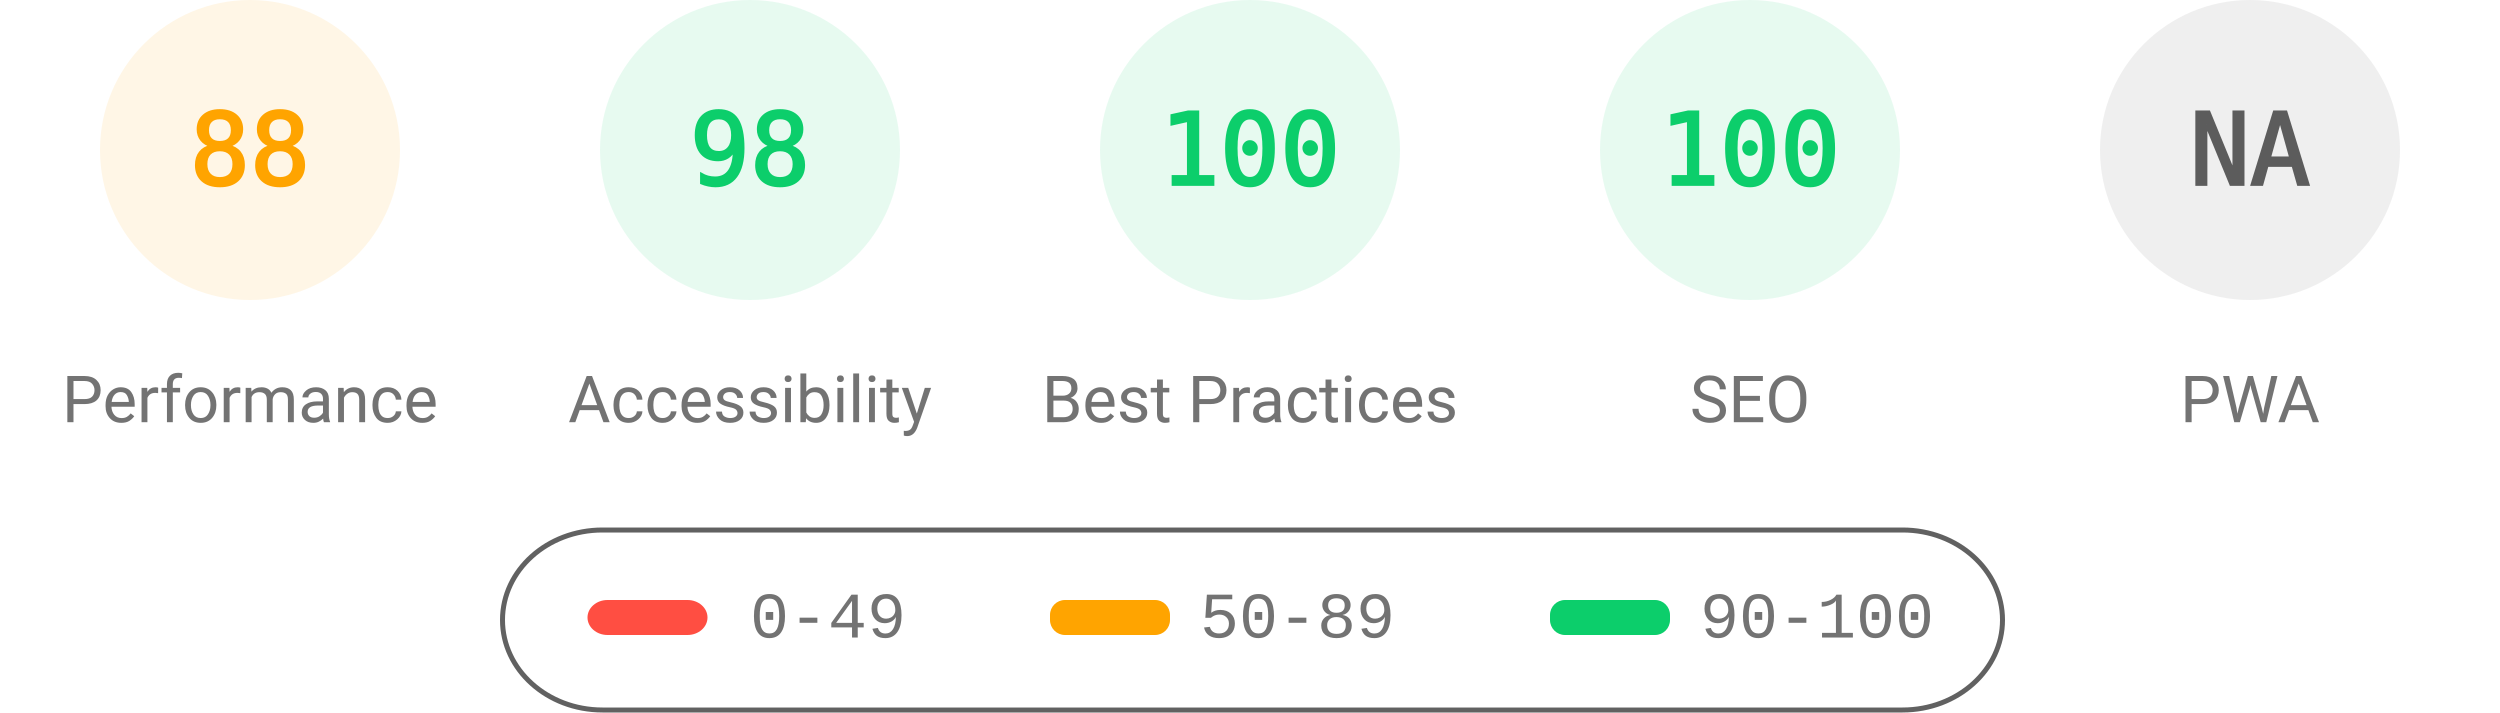
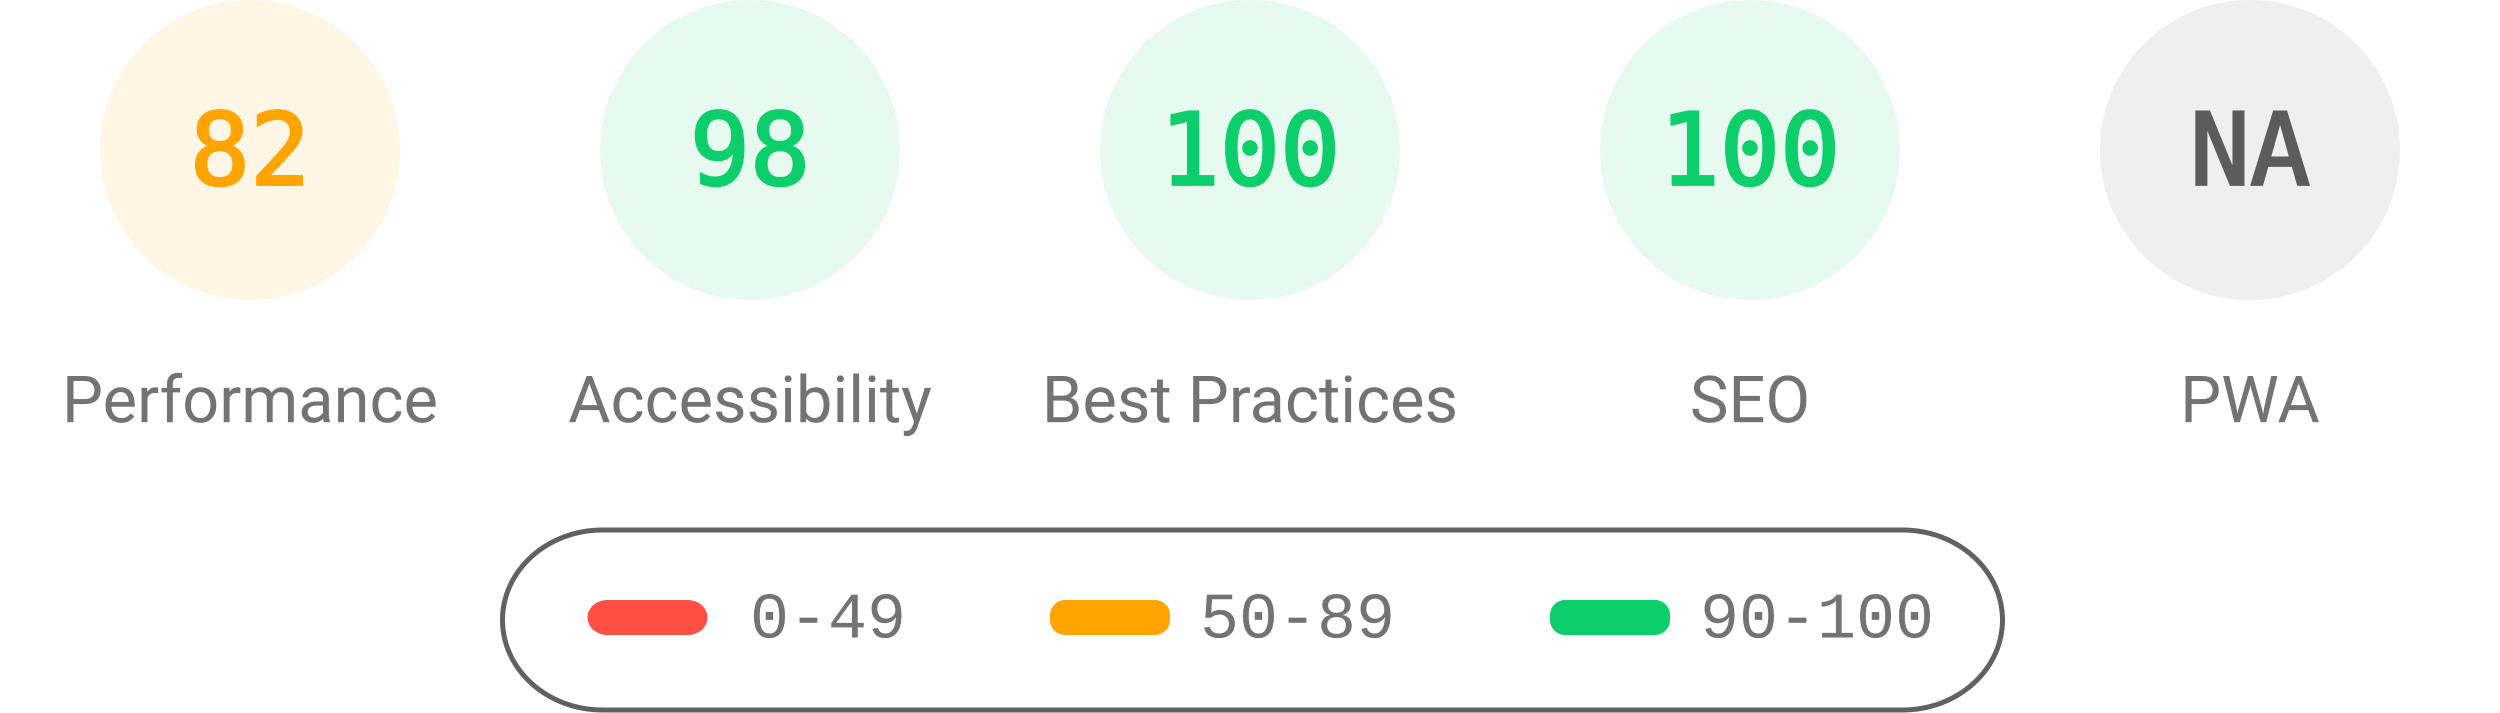
<svg xmlns="http://www.w3.org/2000/svg" fill="none" width="1000" height="285">
  <style>.gauge-base{opacity:.1}.gauge-arc{fill:none;animation-delay:250ms;stroke-linecap:round;transform:rotate(-90deg);transform-origin:100px 60px;animation:load-gauge 1s ease forwards}.guage-text{font-size:40px;font-family:monospace;text-align:center}.guage-red{color:#ff4e42;fill:#ff4e42;stroke:#ff4e42}.guage-orange{color:#ffa400;fill:#ffa400;stroke:#ffa400}.guage-green{color:#0cce6b;fill:#0cce6b;stroke:#0cce6b}.guage-undefined{color:#5c5c5c;fill:#5c5c5c;stroke:#5c5c5c}.guage-title{color:#737373;fill:#737373;stroke:none;font-size:26px;line-height:26px;font-family:Roboto,Halvetica,Arial,sans-serif}@keyframes load-gauge{from{stroke-dasharray:0 352.858}}</style>
  <svg class="guage-div guage-perf guage-orange" viewBox="0 0 200 200" width="200" height="200">
    <circle class="gauge-base" r="56" cx="100" cy="60" stroke-width="8" />
-     <circle class="gauge-arc guage-arc-1" r="56" cx="100" cy="60" stroke-width="8" style="stroke-dasharray:309.635,351.858" />
-     <text class="guage-text" x="100" y="60" alignment-baseline="central" dominant-baseline="central" text-anchor="middle">88</text>
+     <circle class="gauge-arc guage-arc-1" r="56" cx="100" cy="60" stroke-width="8" style="stroke-dasharray:288.524,351.858" />
+     <text class="guage-text" x="100" y="60" alignment-baseline="central" dominant-baseline="central" text-anchor="middle">82</text>
    <text class="guage-title" x="100" y="160" alignment-baseline="central" dominant-baseline="central" text-anchor="middle">Performance</text>
  </svg>
  <svg class="guage-div guage-acc guage-green" viewBox="0 0 200 200" width="200" height="200" x="200">
    <circle class="gauge-base" r="56" cx="100" cy="60" stroke-width="8" />
    <circle class="gauge-arc guage-arc-2" r="56" cx="100" cy="60" stroke-width="8" style="stroke-dasharray:344.821,351.858" />
    <text class="guage-text" x="100" y="60" alignment-baseline="central" dominant-baseline="central" text-anchor="middle">98</text>
    <text class="guage-title" x="100" y="160" alignment-baseline="central" dominant-baseline="central" text-anchor="middle">Accessibility</text>
  </svg>
  <svg class="guage-div guage-best guage-green" viewBox="0 0 200 200" width="200" height="200" x="400">
    <circle class="gauge-base" r="56" cx="100" cy="60" stroke-width="8" />
    <circle class="gauge-arc guage-arc-3" r="56" cx="100" cy="60" stroke-width="8" style="stroke-dasharray:351.858,351.858" />
    <text class="guage-text" x="100" y="60" alignment-baseline="central" dominant-baseline="central" text-anchor="middle">100</text>
    <text class="guage-title" x="100" y="160" alignment-baseline="central" dominant-baseline="central" text-anchor="middle">Best Practices</text>
  </svg>
  <svg class="guage-div guage-seo guage-green" viewBox="0 0 200 200" width="200" height="200" x="600">
    <circle class="gauge-base" r="56" cx="100" cy="60" stroke-width="8" />
    <circle class="gauge-arc guage-arc-4" r="56" cx="100" cy="60" stroke-width="8" style="stroke-dasharray:351.858,351.858" />
    <text class="guage-text" x="100" y="60" alignment-baseline="central" dominant-baseline="central" text-anchor="middle">100</text>
    <text class="guage-title" x="100" y="160" alignment-baseline="central" dominant-baseline="central" text-anchor="middle">SEO</text>
  </svg>
  <svg class="guage-div guage-pwa guage-undefined" viewBox="0 0 200 200" width="200" height="200" x="800">
    <circle class="gauge-base" r="56" cx="100" cy="60" stroke-width="8" />
    <circle class="gauge-arc guage-arc-4" r="56" cx="100" cy="60" stroke-width="8" style="stroke-dasharray:351.858,351.858" />
    <text class="guage-text" x="100" y="60" alignment-baseline="central" dominant-baseline="central" text-anchor="middle">NA</text>
    <text class="guage-title" x="100" y="160" alignment-baseline="central" dominant-baseline="central" text-anchor="middle">PWA</text>
  </svg>
  <svg width="604" height="76" x="200" y="210">
    <path fill="none" id="canvas_background" d="M-1-1h604v80H-1z" />
    <rect fill-opacity="0" stroke="#616161" stroke-width="2" rx="40" id="svg_2" height="72" width="600" y="2" x="1" fill="#000" />
    <rect stroke="#000" rx="8" id="svg_3" height="14" width="48" y="30" x="35" stroke-opacity="null" stroke-width="0" fill="#ff4e42" />
    <rect stroke="#000" rx="6" id="svg_4" height="14" width="48" y="30" x="220" stroke-opacity="null" stroke-width="0" fill="#ffa400" />
    <rect stroke="#000" rx="6" id="svg_5" height="14" width="48" y="30" x="420" stroke-opacity="null" stroke-width="0" fill="#0cce6b" />
    <text xml:space="preserve" text-anchor="start" font-family="'Courier New', Courier, monospace" font-size="26" id="svg_6" y="45" x="100" stroke-opacity="null" stroke-width="0" stroke="#000" fill="#737373">0-49</text>
    <text xml:space="preserve" text-anchor="start" font-family="'Courier New', Courier, monospace" font-size="26" id="svg_7" y="45" x="280" stroke-opacity="null" stroke-width="0" stroke="#000" fill="#737373">50-89</text>
    <text xml:space="preserve" text-anchor="start" font-family="'Courier New', Courier, monospace" font-size="26" id="svg_8" y="45" x="480" stroke-opacity="null" stroke-width="0" stroke="#000" fill="#737373">90-100</text>
  </svg>
</svg>
